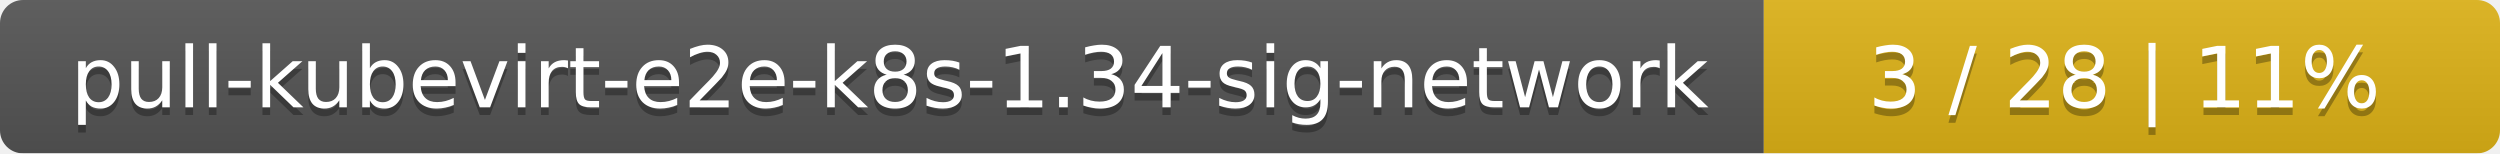
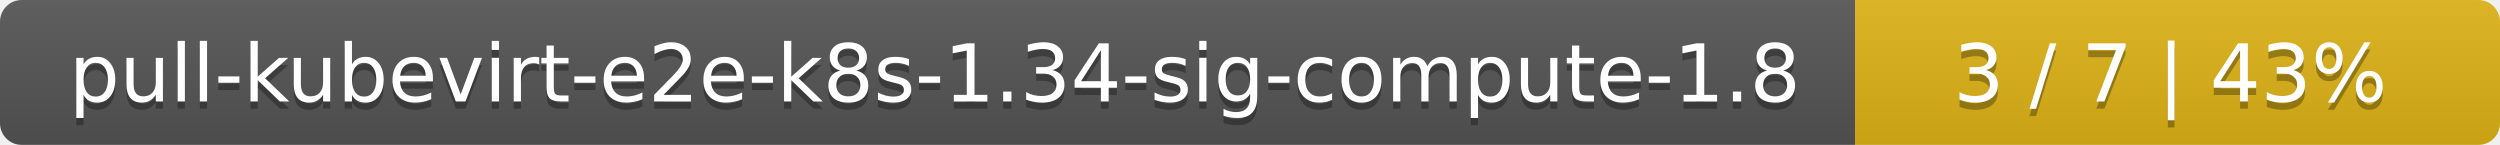
- <svg xmlns="http://www.w3.org/2000/svg" width="326" height="20">
+ <svg xmlns="http://www.w3.org/2000/svg" width="345" height="20">
  <linearGradient id="smooth" x2="0" y2="100%">
    <stop offset="0" stop-color="#bbb" stop-opacity=".1" />
    <stop offset="1" stop-opacity=".1" />
  </linearGradient>
  <mask id="round">
-     <rect width="326" height="20" rx="3" fill="#fff" />
+     <rect width="345" height="20" rx="3" fill="#fff" />
  </mask>
  <g mask="url(#round)">
-     <rect width="230" height="20" fill="#555" />
-     <rect x="230" width="96" height="20" fill="#dfb317" />
-     <rect width="326" height="20" fill="url(#smooth)" />
+     <rect width="256" height="20" fill="#555" />
+     <rect x="256" width="89" height="20" fill="#dfb317" />
+     <rect width="345" height="20" fill="url(#smooth)" />
  </g>
  <g fill="#fff" text-anchor="middle" font-family="DejaVu Sans,Verdana,Geneva,sans-serif" font-size="11">
-     <text x="116" y="15" fill="#010101" fill-opacity=".3">pull-kubevirt-e2e-k8s-1.34-sig-network</text>
-     <text x="116" y="14">pull-kubevirt-e2e-k8s-1.34-sig-network</text>
-     <text x="277" y="15" fill="#010101" fill-opacity=".3">3 / 28    |    11%</text>
-     <text x="277" y="14">3 / 28    |    11%</text>
+     <text x="129" y="15" fill="#010101" fill-opacity=".3">pull-kubevirt-e2e-k8s-1.34-sig-compute-1.8</text>
+     <text x="129" y="14">pull-kubevirt-e2e-k8s-1.34-sig-compute-1.8</text>
+     <text x="299.5" y="15" fill="#010101" fill-opacity=".3">3 / 7    |    43%</text>
+     <text x="299.5" y="14">3 / 7    |    43%</text>
  </g>
</svg>
